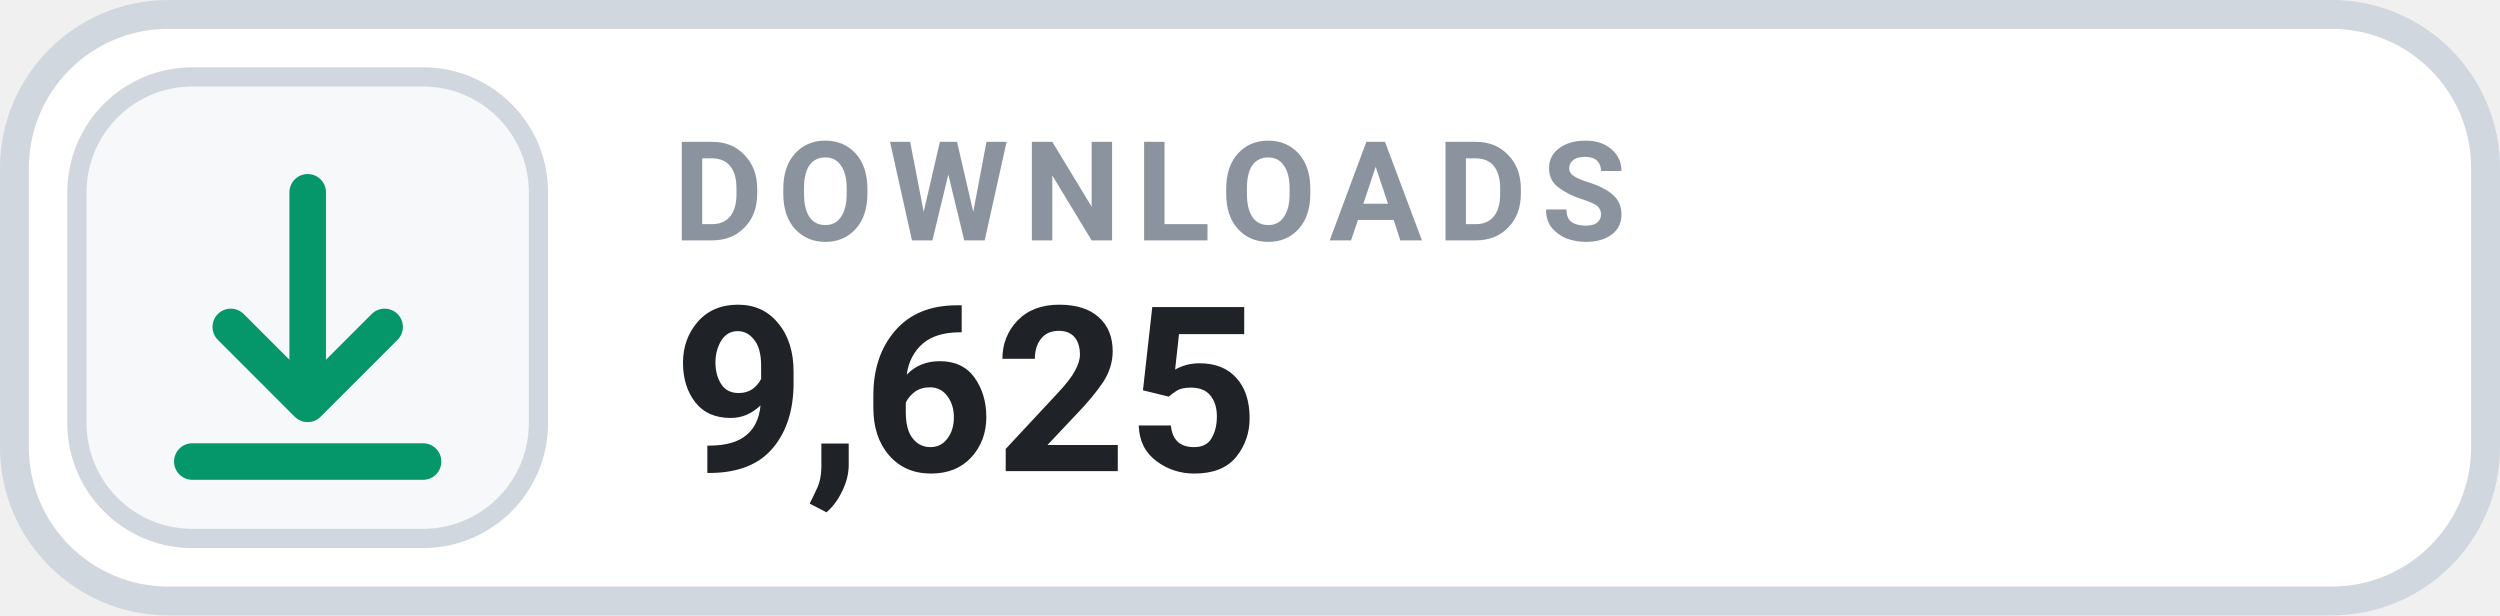
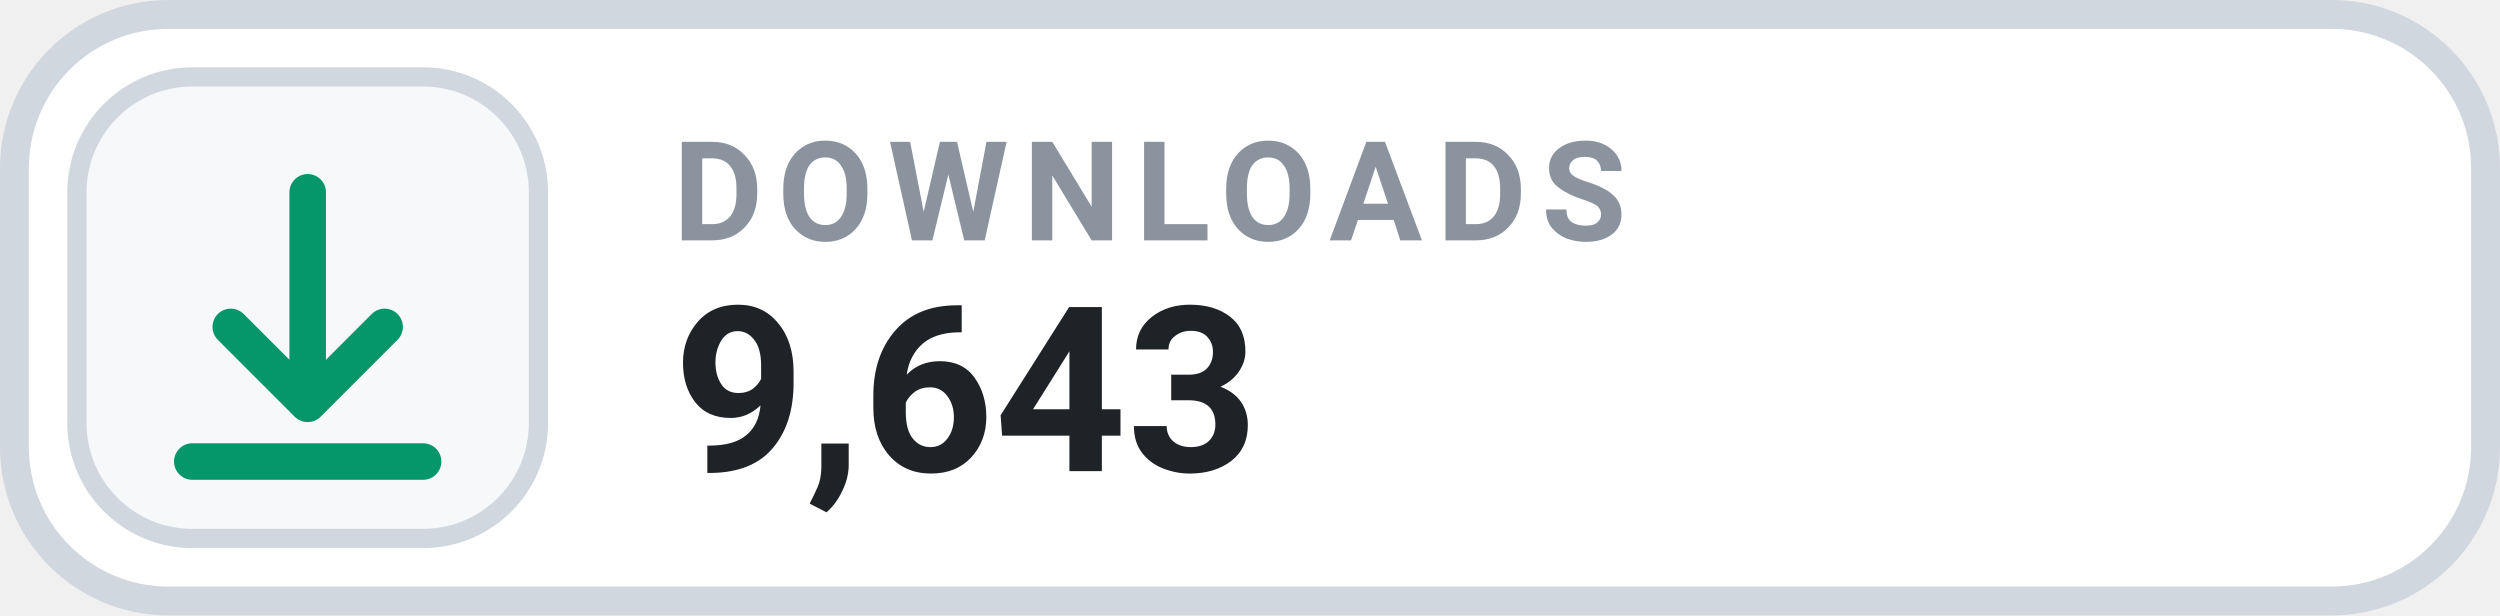
- <svg xmlns="http://www.w3.org/2000/svg" width="130" height="32" viewBox="0 0 130 32" role="img" aria-label="DOWNLOADS 9,625">
+ <svg xmlns="http://www.w3.org/2000/svg" width="130" height="32" viewBox="0 0 130 32" role="img" aria-label="DOWNLOADS 9,643">
  <rect x=".75" y=".75" width="128.5" height="30.5" rx="8" fill="#FFFFFF" stroke="#D0D7DE" stroke-width="1.5" />
  <rect x="4" y="4" width="24" height="24" rx="6" fill="#F6F8FA" stroke="#D0D7DE" stroke-width="1" />
  <g transform="translate(16 16)" style="color:#059669;">
    <path d="M0 -6 v11 m0 0 l4 -4 m-4 4 l-4 -4 M-6 8 h12" fill="none" stroke="currentColor" stroke-width="1.9" stroke-linecap="round" stroke-linejoin="round" />
  </g>
  <text x="35" y="12.5" fill="#8B949E" font-family="-apple-system,BlinkMacSystemFont,'Segoe UI',Roboto,Helvetica,Arial,sans-serif" font-size="7.2" font-weight="700" letter-spacing=".75">DOWNLOADS</text>
-   <text x="35" y="24.5" fill="#1F2328" font-family="-apple-system,BlinkMacSystemFont,'Segoe UI',Roboto,Helvetica,Arial,sans-serif" font-size="12" font-weight="700">9,625</text>
+   <text x="35" y="24.5" fill="#1F2328" font-family="-apple-system,BlinkMacSystemFont,'Segoe UI',Roboto,Helvetica,Arial,sans-serif" font-size="12" font-weight="700">9,643</text>
</svg>
